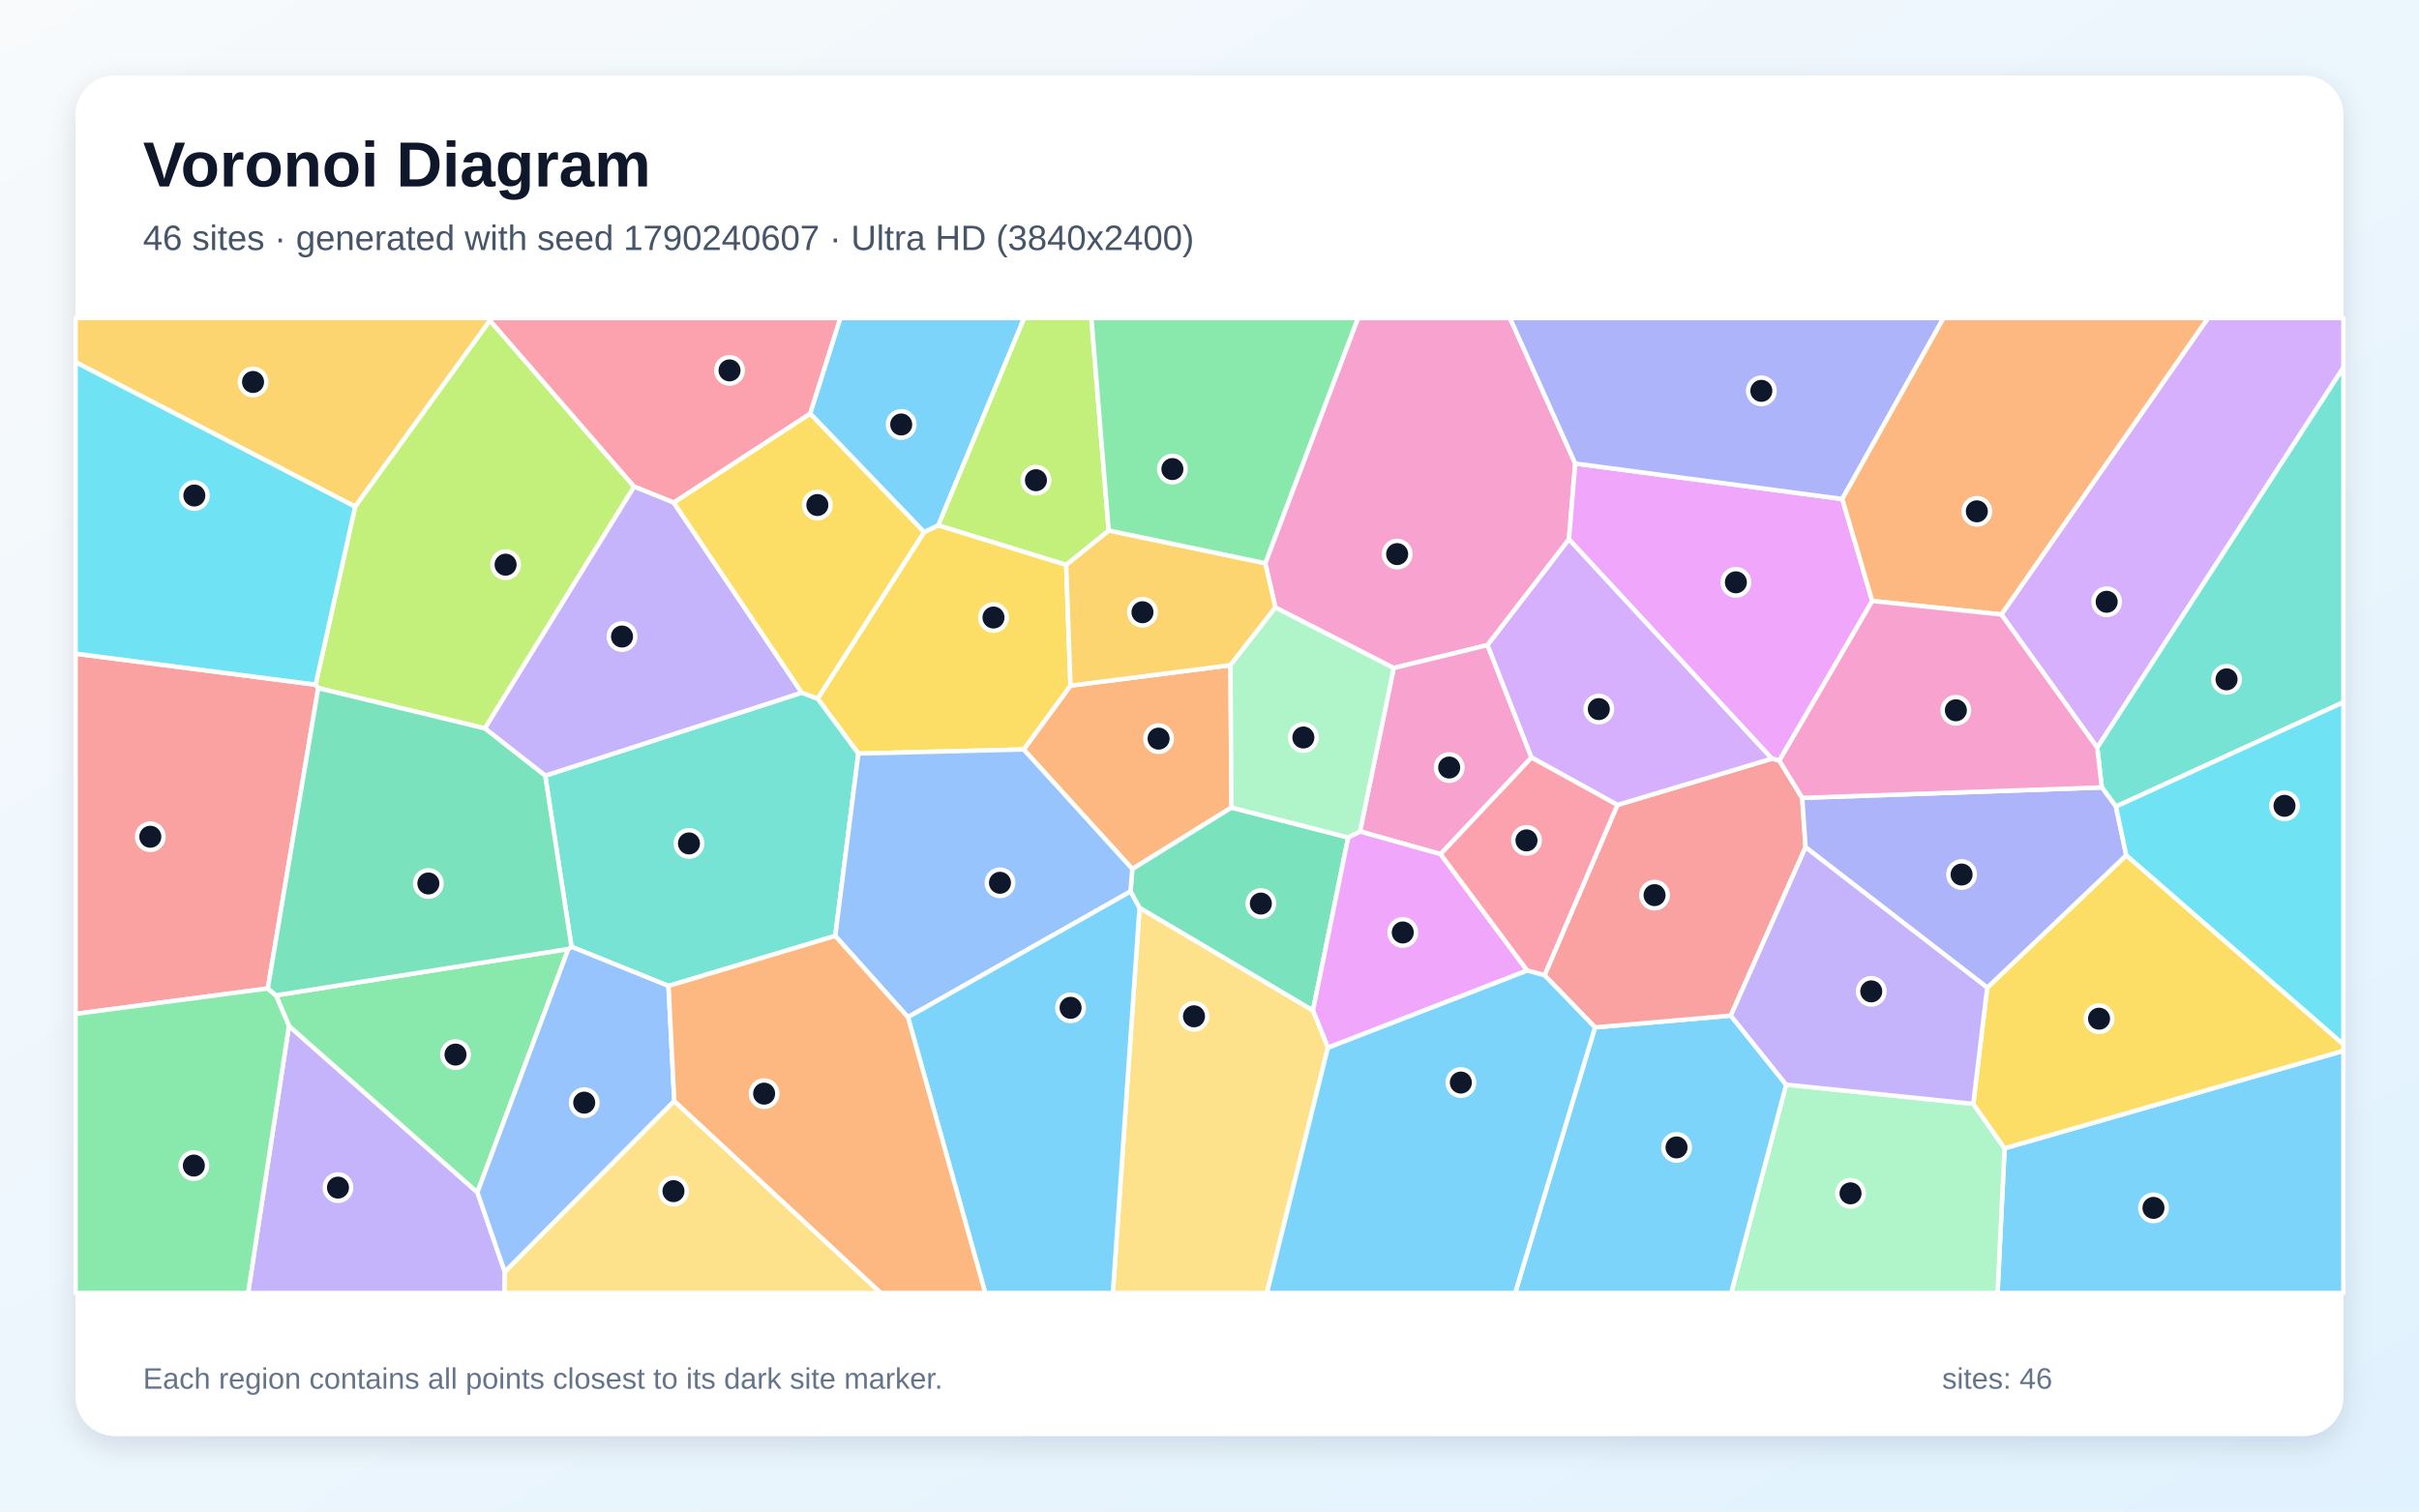
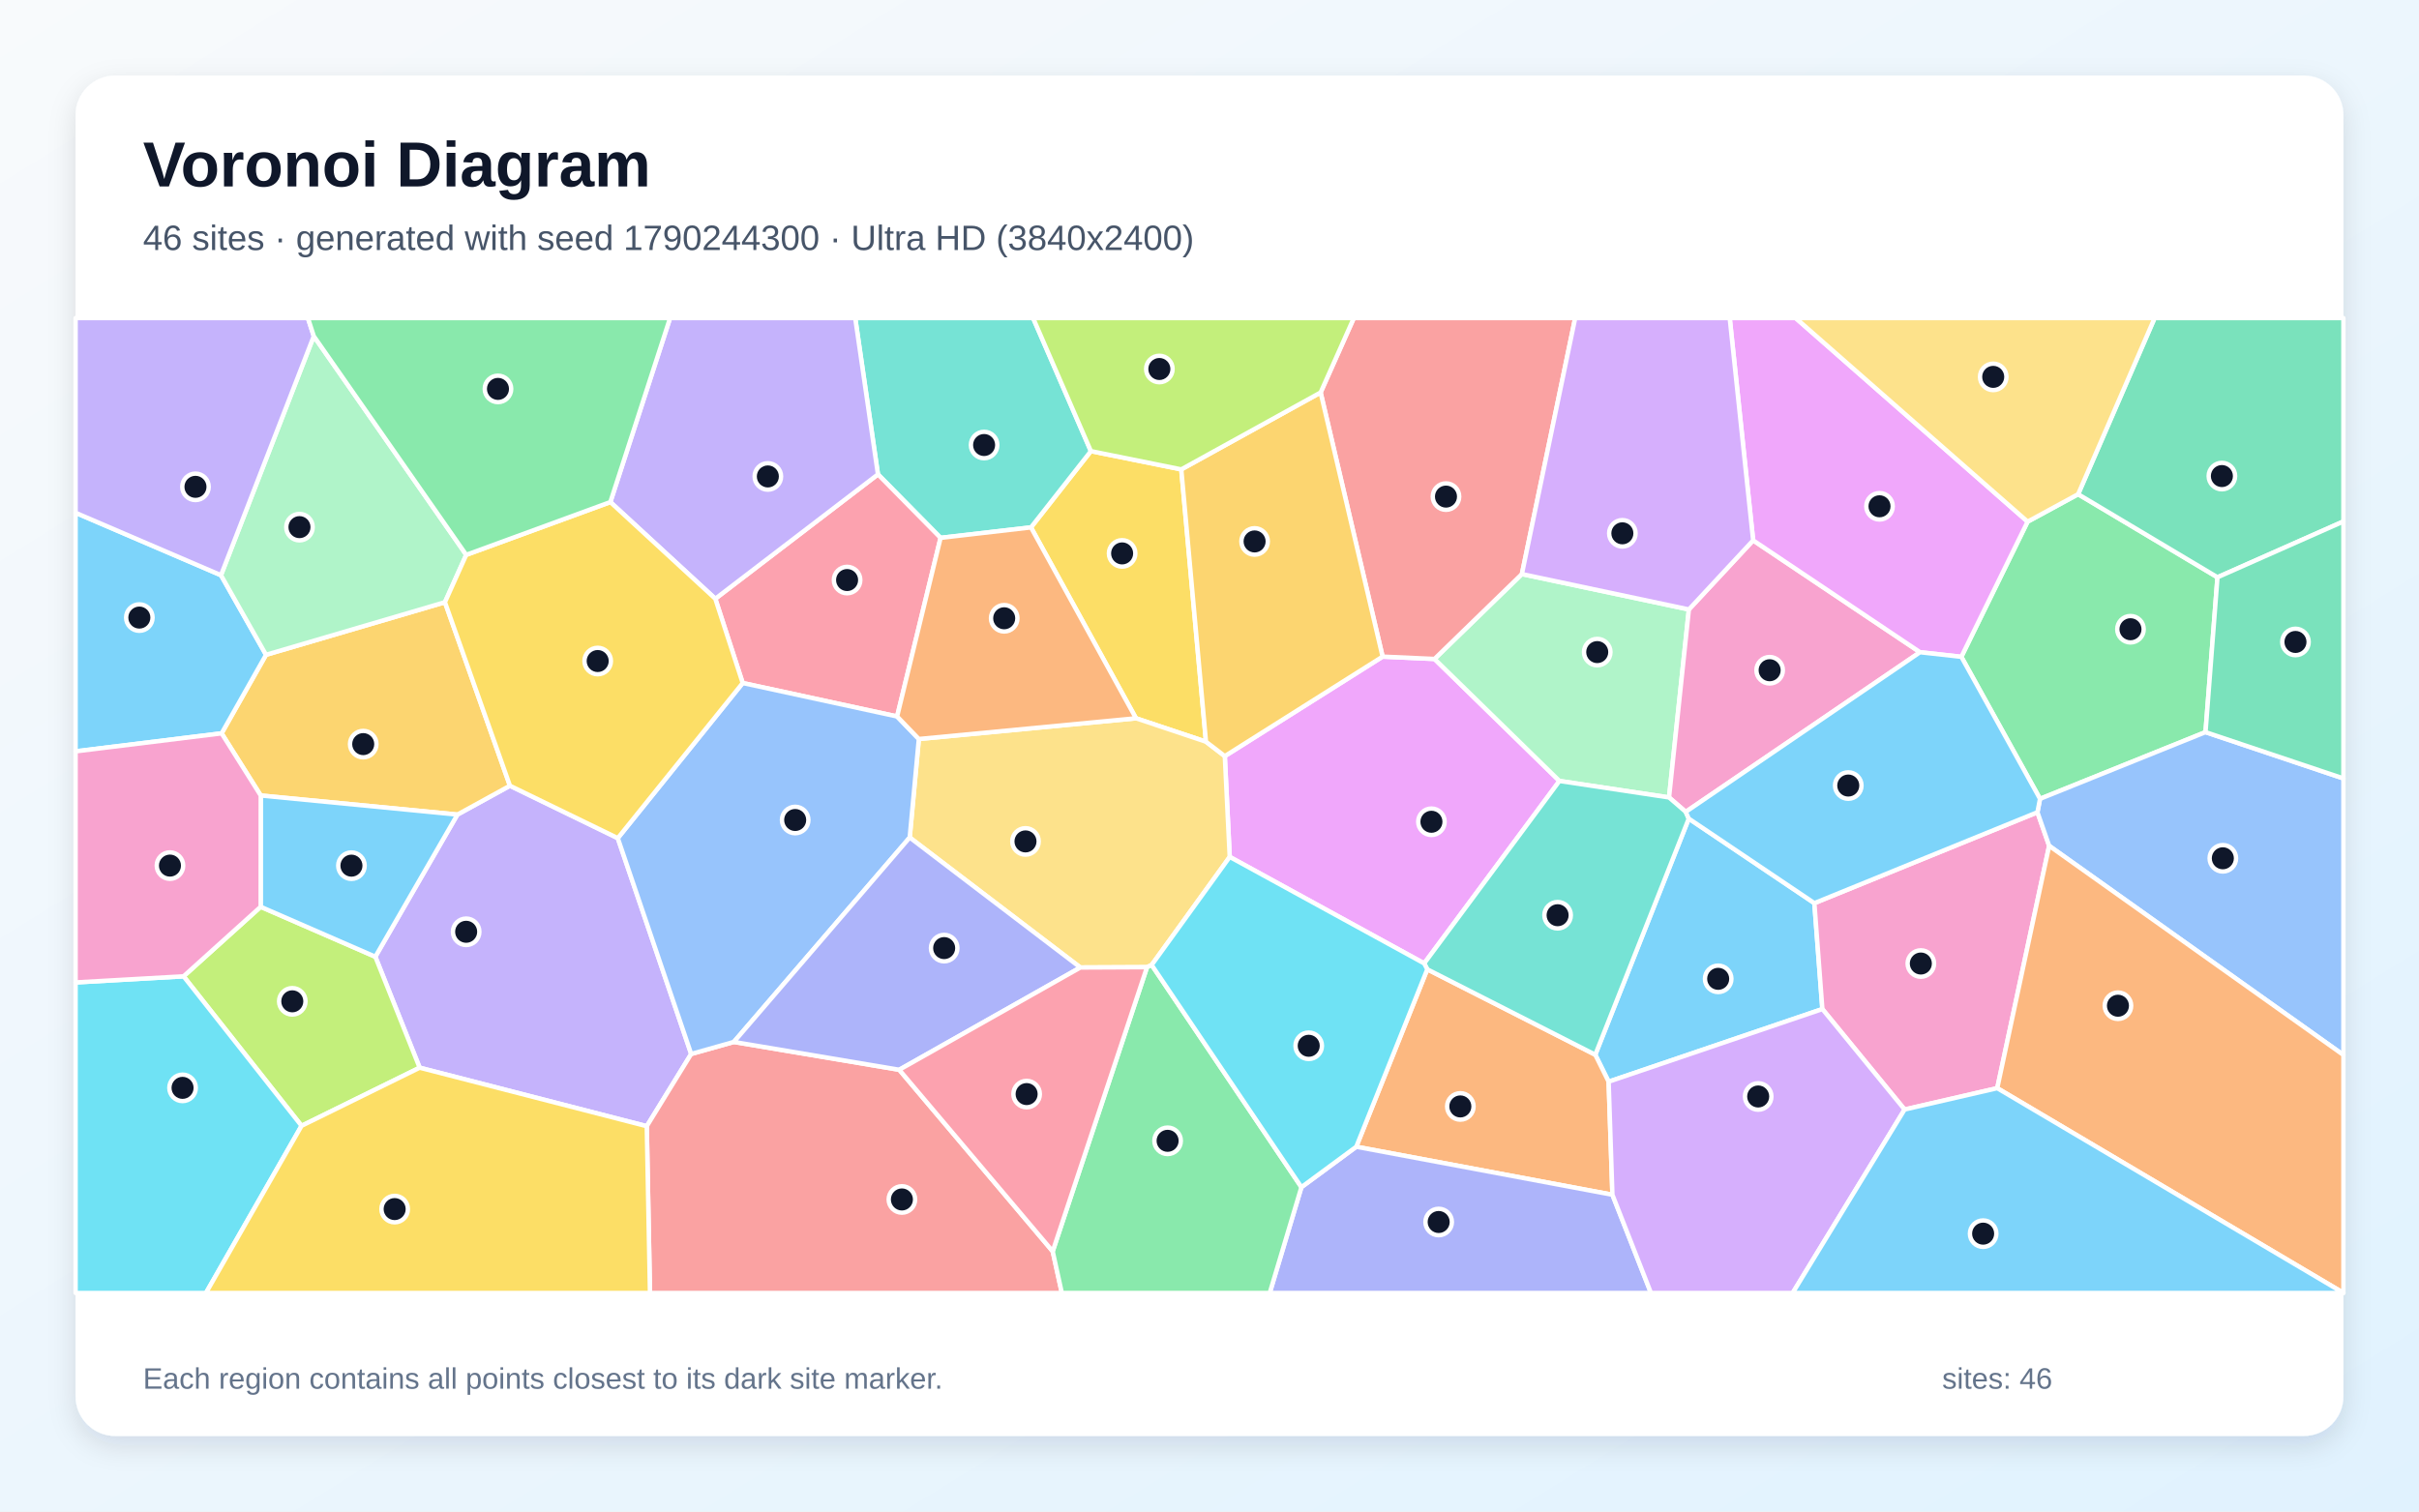
<svg xmlns="http://www.w3.org/2000/svg" width="3840" height="2400" viewBox="0 0 3840 2400" role="img" aria-labelledby="title description">
  <defs>
    <linearGradient id="background" x1="0" y1="0" x2="1" y2="1">
      <stop stop-color="#F8FAFC" />
      <stop offset="1" stop-color="#E0F2FE" />
    </linearGradient>
    <filter id="shadow" x="-5%" y="-5%" width="110%" height="110%">
      <feDropShadow dx="0" dy="15" stdDeviation="22" flood-color="#0F172A" flood-opacity=".12" />
    </filter>
  </defs>
  <rect width="3840" height="2400" fill="url(#background)" />
  <rect x="120" y="120" width="3600" height="2160" rx="63" fill="#FFFFFF" filter="url(#shadow)" />
  <g font-family="Arial, sans-serif">
    <text x="227" y="296" font-size="101" font-weight="700" fill="#0F172A">Voronoi Diagram</text>
-     <text x="227" y="397" font-size="56" fill="#475569">46 sites · generated with seed 1790240607 · Ultra HD (3840x2400)</text>
+     <text x="227" y="397" font-size="56" fill="#475569">46 sites · generated with seed 1790244300 · Ultra HD (3840x2400)</text>
  </g>
  <g stroke="#FFFFFF" stroke-width="7" stroke-linejoin="round">
-     <polygon points="3182.1,1823.3 3720.0,1668.5 3720.0,2053.0 3171.0,2053.0" fill="#38BDF8" fill-opacity="0.65" />
-     <polygon points="458.7,1629.0 757.8,1893.2 801.4,2019.6 801.0,2053.0 393.8,2053.0" fill="#A78BFA" fill-opacity="0.65" />
-     <polygon points="2500.6,736.0 2490.6,856.4 2361.4,1024.3 2212.4,1060.7 2024.6,964.7 2008.5,894.3 2155.7,505.0 2397.0,505.0" fill="#F472B6" fill-opacity="0.65" />
-     <polygon points="1954.9,1282.3 1797.5,1379.8 1625.0,1190.0 1699.3,1088.7 1953.3,1056.2" fill="#FB923C" fill-opacity="0.65" />
-     <polygon points="1692.5,896.8 1699.3,1088.7 1625.0,1190.0 1362.6,1196.5 1297.9,1109.3 1466.9,844.9 1489.6,834.0" fill="#FACC15" fill-opacity="0.65" />
-     <polygon points="902.2,1506.8 757.8,1893.2 458.7,1629.0 438.1,1580.4" fill="#4ADE80" fill-opacity="0.65" />
-     <polygon points="1325.9,1486.1 1061.2,1565.5 907.2,1503.3 865.5,1231.6 1272.8,1099.8 1297.9,1109.3 1362.6,1196.5" fill="#2DD4BF" fill-opacity="0.65" />
-     <polygon points="1070.4,1748.3 801.4,2019.6 757.8,1893.2 902.2,1506.8 907.2,1503.3 1061.2,1565.5" fill="#60A5FA" fill-opacity="0.65" />
-     <polygon points="2824.6,1207.7 2812.7,1204.6 2490.6,856.4 2500.6,736.0 2924.5,792.3 2972.1,954.2" fill="#E879F9" fill-opacity="0.65" />
-     <polygon points="1808.9,1441.6 1794.6,1415.5 1797.5,1379.8 1954.9,1282.3 2140.2,1329.7 2084.2,1604.6" fill="#34D399" fill-opacity="0.65" />
-     <polygon points="501.0,1087.1 505.2,1092.6 425.1,1569.5 120.0,1609.9 120.0,1037.9" fill="#F87171" fill-opacity="0.65" />
-     <polygon points="2924.5,792.3 2500.6,736.0 2397.0,505.0 3085.2,505.0" fill="#818CF8" fill-opacity="0.65" />
-     <polygon points="777.8,508.9 563.8,804.5 120.0,575.1 120.0,505.0 777.7,505.0" fill="#FBBF24" fill-opacity="0.65" />
-     <polygon points="1006.7,772.7 769.7,1156.6 505.2,1092.6 501.0,1087.1 563.8,804.5 777.8,508.9" fill="#A3E635" fill-opacity="0.65" />
-     <polygon points="3329.2,1187.2 3177.0,975.7 3505.0,505.0 3720.0,505.0 3720.0,583.6" fill="#C084FC" fill-opacity="0.65" />
-     <polygon points="1286.2,656.9 1069.6,798.1 1006.7,772.7 777.8,508.9 777.7,505.0 1334.1,505.0" fill="#FB7185" fill-opacity="0.65" />
-     <polygon points="563.8,804.5 501.0,1087.1 120.0,1037.9 120.0,575.1" fill="#22D3EE" fill-opacity="0.65" />
-     <polygon points="2835.4,1722.2 3132.4,1752.7 3182.1,1823.3 3171.0,2053.0 2748.1,2053.0" fill="#86EFAC" fill-opacity="0.65" />
-     <polygon points="801.4,2019.6 1070.4,1748.3 1398.3,2053.0 801.0,2053.0" fill="#FCD34D" fill-opacity="0.65" />
-     <polygon points="1489.6,834.0 1466.9,844.9 1286.2,656.9 1334.1,505.0 1625.8,505.0" fill="#38BDF8" fill-opacity="0.65" />
-     <polygon points="2532.0,1631.3 2747.5,1612.6 2835.4,1722.2 2748.1,2053.0 2405.2,2053.0" fill="#38BDF8" fill-opacity="0.65" />
-     <polygon points="1069.6,798.1 1272.8,1099.8 865.5,1231.6 769.7,1156.6 1006.7,772.7" fill="#A78BFA" fill-opacity="0.65" />
-     <polygon points="2431.2,1202.9 2286.8,1356.2 2158.9,1320.2 2212.4,1060.7 2361.4,1024.3" fill="#F472B6" fill-opacity="0.65" />
-     <polygon points="3177.0,975.7 2972.1,954.2 2924.5,792.3 3085.2,505.0 3505.0,505.0" fill="#FB923C" fill-opacity="0.65" />
-     <polygon points="3132.4,1752.7 3154.6,1568.2 3375.3,1357.9 3720.0,1658.2 3720.0,1668.5 3182.1,1823.3" fill="#FACC15" fill-opacity="0.65" />
-     <polygon points="120.0,1609.9 425.1,1569.5 438.1,1580.4 458.7,1629.0 393.8,2053.0 120.0,2053.0" fill="#4ADE80" fill-opacity="0.65" />
-     <polygon points="3358.9,1280.7 3336.5,1250.3 3329.2,1187.2 3720.0,583.6 3720.0,1115.1" fill="#2DD4BF" fill-opacity="0.65" />
-     <polygon points="1441.3,1615.1 1325.9,1486.1 1362.6,1196.5 1625.0,1190.0 1797.5,1379.8 1794.6,1415.5" fill="#60A5FA" fill-opacity="0.65" />
-     <polygon points="2107.9,1663.6 2084.2,1604.6 2140.2,1329.7 2158.9,1320.2 2286.8,1356.2 2424.4,1541.1" fill="#E879F9" fill-opacity="0.65" />
-     <polygon points="769.7,1156.6 865.5,1231.6 907.2,1503.3 902.2,1506.8 438.1,1580.4 425.1,1569.5 505.2,1092.6" fill="#34D399" fill-opacity="0.65" />
-     <polygon points="2860.9,1266.9 2866.2,1345.3 2747.5,1612.6 2532.0,1631.3 2451.9,1548.5 2567.5,1278.1 2812.7,1204.6 2824.6,1207.7" fill="#F87171" fill-opacity="0.65" />
-     <polygon points="3336.5,1250.3 3358.9,1280.7 3375.3,1357.9 3154.6,1568.2 2866.2,1345.3 2860.9,1266.9" fill="#818CF8" fill-opacity="0.65" />
-     <polygon points="1953.3,1056.2 1699.3,1088.7 1692.5,896.8 1760.0,842.3 2008.5,894.3 2024.6,964.7" fill="#FBBF24" fill-opacity="0.65" />
-     <polygon points="1760.0,842.3 1692.5,896.8 1489.6,834.0 1625.8,505.0 1732.5,505.0" fill="#A3E635" fill-opacity="0.65" />
-     <polygon points="2567.5,1278.1 2431.2,1202.9 2361.4,1024.3 2490.6,856.4 2812.7,1204.6" fill="#C084FC" fill-opacity="0.65" />
-     <polygon points="2567.5,1278.1 2451.9,1548.5 2424.4,1541.1 2286.8,1356.2 2431.2,1202.9" fill="#FB7185" fill-opacity="0.65" />
-     <polygon points="3375.3,1357.9 3358.9,1280.7 3720.0,1115.1 3720.0,1658.2" fill="#22D3EE" fill-opacity="0.65" />
-     <polygon points="2158.9,1320.2 2140.2,1329.7 1954.9,1282.3 1953.3,1056.2 2024.6,964.7 2212.4,1060.7" fill="#86EFAC" fill-opacity="0.65" />
-     <polygon points="1808.9,1441.6 2084.2,1604.6 2107.9,1663.6 2011.2,2053.0 1766.6,2053.0" fill="#FCD34D" fill-opacity="0.65" />
-     <polygon points="2107.9,1663.6 2424.4,1541.1 2451.9,1548.5 2532.0,1631.3 2405.2,2053.0 2011.2,2053.0" fill="#38BDF8" fill-opacity="0.65" />
-     <polygon points="1441.3,1615.1 1794.6,1415.5 1808.9,1441.6 1766.6,2053.0 1564.0,2053.0" fill="#38BDF8" fill-opacity="0.65" />
-     <polygon points="3154.6,1568.2 3132.4,1752.7 2835.4,1722.2 2747.5,1612.6 2866.2,1345.3" fill="#A78BFA" fill-opacity="0.65" />
-     <polygon points="3336.5,1250.3 2860.9,1266.9 2824.6,1207.7 2972.1,954.2 3177.0,975.7 3329.2,1187.2" fill="#F472B6" fill-opacity="0.65" />
-     <polygon points="1070.4,1748.3 1061.2,1565.5 1325.9,1486.1 1441.3,1615.1 1564.0,2053.0 1398.3,2053.0" fill="#FB923C" fill-opacity="0.65" />
-     <polygon points="1466.9,844.9 1297.9,1109.3 1272.8,1099.8 1069.6,798.1 1286.2,656.9" fill="#FACC15" fill-opacity="0.65" />
-     <polygon points="2008.5,894.3 1760.0,842.3 1732.5,505.0 2155.7,505.0" fill="#4ADE80" fill-opacity="0.65" />
+     <polygon points="2553.6,1717.5 2532.4,1674.7 2680.8,1299.8 2880.2,1434.0 2892.9,1602.2" fill="#38BDF8" fill-opacity="0.65" />
+     <polygon points="666.2,1695.3 595.8,1519.1 726.1,1293.4 809.5,1247.6 980.7,1330.8 1097.2,1673.5 1026.7,1788.2" fill="#A78BFA" fill-opacity="0.65" />
+     <polygon points="3170.5,1727.8 3023.4,1761.7 2892.9,1602.2 2880.2,1434.0 3234.3,1289.7 3252.9,1343.0" fill="#F472B6" fill-opacity="0.65" />
+     <polygon points="2559.6,1897.0 2153.0,1820.8 2265.7,1539.1 2532.4,1674.7 2553.6,1717.5" fill="#FB923C" fill-opacity="0.65" />
+     <polygon points="1875.2,745.3 1914.4,1177.7 1803.3,1140.5 1636.6,837.4 1731.7,716.3" fill="#FACC15" fill-opacity="0.65" />
+     <polygon points="3501.1,1162.5 3238.4,1268.4 3113.5,1042.9 3218.7,828.3 3298.9,784.7 3520.1,916.6" fill="#4ADE80" fill-opacity="0.65" />
+     <polygon points="1731.7,716.3 1636.6,837.4 1493.1,854.0 1393.7,753.2 1357.6,505.0 1640.0,505.0" fill="#2DD4BF" fill-opacity="0.65" />
+     <polygon points="3252.9,1343.0 3234.3,1289.7 3238.4,1268.4 3501.1,1162.5 3720.0,1236.0 3720.0,1675.1" fill="#60A5FA" fill-opacity="0.65" />
+     <polygon points="2260.8,1529.7 1952.1,1360.6 1944.3,1200.6 2194.8,1042.6 2277.2,1046.3 2475.5,1240.0" fill="#E879F9" fill-opacity="0.65" />
+     <polygon points="3520.1,916.6 3298.9,784.7 3420.3,505.0 3720.0,505.0 3720.0,828.0" fill="#34D399" fill-opacity="0.65" />
+     <polygon points="1026.7,1788.2 1097.2,1673.5 1164.9,1654.4 1427.5,1698.6 1671.1,1986.9 1685.6,2053.0 1031.8,2053.0" fill="#F87171" fill-opacity="0.65" />
+     <polygon points="2065.9,1885.0 2153.0,1820.8 2559.6,1897.0 2620.8,2053.0 2015.6,2053.0" fill="#818CF8" fill-opacity="0.65" />
+     <polygon points="706.3,956.2 809.5,1247.6 726.1,1293.4 413.9,1263.1 351.8,1164.4 422.3,1039.7" fill="#FBBF24" fill-opacity="0.65" />
+     <polygon points="478.7,1787.6 291.4,1550.2 413.8,1439.8 595.8,1519.1 666.2,1695.3" fill="#A3E635" fill-opacity="0.65" />
+     <polygon points="2559.6,1897.0 2553.6,1717.5 2892.9,1602.2 3023.4,1761.7 2845.7,2053.0 2620.8,2053.0" fill="#C084FC" fill-opacity="0.65" />
+     <polygon points="1424.1,1137.6 1179.0,1084.5 1135.5,950.7 1393.7,753.2 1493.1,854.0" fill="#FB7185" fill-opacity="0.65" />
+     <polygon points="120.0,1559.9 291.4,1550.2 478.7,1787.6 326.9,2053.0 120.0,2053.0" fill="#22D3EE" fill-opacity="0.65" />
+     <polygon points="2475.5,1240.0 2277.2,1046.3 2415.9,911.5 2681.0,967.7 2649.5,1266.2" fill="#86EFAC" fill-opacity="0.65" />
+     <polygon points="1828.2,1532.2 1820.8,1535.7 1715.0,1536.2 1444.1,1329.8 1458.6,1173.4 1803.3,1140.5 1914.4,1177.7 1944.3,1200.6 1952.1,1360.6" fill="#FCD34D" fill-opacity="0.65" />
+     <polygon points="413.8,1439.8 413.9,1263.1 726.1,1293.4 595.8,1519.1" fill="#38BDF8" fill-opacity="0.65" />
+     <polygon points="350.8,913.3 422.3,1039.7 351.8,1164.4 120.0,1193.0 120.0,814.2" fill="#38BDF8" fill-opacity="0.65" />
+     <polygon points="1393.7,753.2 1135.5,950.7 968.9,797.2 1063.7,505.0 1357.6,505.0" fill="#A78BFA" fill-opacity="0.65" />
+     <polygon points="2783.0,858.0 3047.9,1035.6 2676.0,1289.1 2649.5,1266.2 2681.0,967.7" fill="#F472B6" fill-opacity="0.65" />
+     <polygon points="3170.5,1727.8 3252.9,1343.0 3720.0,1675.1 3720.0,2052.9" fill="#FB923C" fill-opacity="0.65" />
+     <polygon points="478.7,1787.6 666.2,1695.3 1026.7,1788.2 1031.8,2053.0 326.9,2053.0" fill="#FACC15" fill-opacity="0.65" />
+     <polygon points="1671.1,1986.9 1820.8,1535.7 1828.2,1532.2 2065.9,1885.0 2015.6,2053.0 1685.6,2053.0" fill="#4ADE80" fill-opacity="0.65" />
+     <polygon points="2265.7,1539.1 2260.8,1529.7 2475.5,1240.0 2649.5,1266.2 2676.0,1289.1 2680.8,1299.8 2532.4,1674.7" fill="#2DD4BF" fill-opacity="0.65" />
+     <polygon points="1458.6,1173.4 1444.1,1329.8 1164.9,1654.4 1097.2,1673.5 980.7,1330.8 1179.0,1084.5 1424.1,1137.6" fill="#60A5FA" fill-opacity="0.65" />
+     <polygon points="3218.7,828.3 3113.5,1042.9 3047.9,1035.6 2783.0,858.0 2745.8,505.0 2850.5,505.0" fill="#E879F9" fill-opacity="0.65" />
+     <polygon points="3501.1,1162.5 3520.1,916.6 3720.0,828.0 3720.0,1236.0" fill="#34D399" fill-opacity="0.65" />
+     <polygon points="2415.9,911.5 2277.2,1046.3 2194.8,1042.6 2096.4,623.2 2149.1,505.0 2500.5,505.0" fill="#F87171" fill-opacity="0.65" />
+     <polygon points="1427.5,1698.6 1164.9,1654.4 1444.1,1329.8 1715.0,1536.2" fill="#818CF8" fill-opacity="0.65" />
+     <polygon points="2096.4,623.2 2194.8,1042.6 1944.3,1200.6 1914.4,1177.7 1875.2,745.3" fill="#FBBF24" fill-opacity="0.65" />
+     <polygon points="2096.4,623.2 1875.2,745.3 1731.7,716.3 1640.0,505.0 2149.1,505.0" fill="#A3E635" fill-opacity="0.65" />
+     <polygon points="2783.0,858.0 2681.0,967.7 2415.9,911.5 2500.5,505.0 2745.8,505.0" fill="#C084FC" fill-opacity="0.65" />
+     <polygon points="1671.1,1986.9 1427.5,1698.6 1715.0,1536.2 1820.8,1535.7" fill="#FB7185" fill-opacity="0.65" />
+     <polygon points="2065.9,1885.0 1828.2,1532.2 1952.1,1360.6 2260.8,1529.7 2265.7,1539.1 2153.0,1820.8" fill="#22D3EE" fill-opacity="0.65" />
+     <polygon points="740.1,881.0 706.3,956.2 422.3,1039.7 350.8,913.3 498.1,533.7" fill="#86EFAC" fill-opacity="0.65" />
+     <polygon points="3298.9,784.7 3218.7,828.3 2850.5,505.0 3420.3,505.0" fill="#FCD34D" fill-opacity="0.65" />
+     <polygon points="3023.4,1761.7 3170.5,1727.8 3720.0,2052.9 3720.0,2053.0 2845.7,2053.0" fill="#38BDF8" fill-opacity="0.65" />
+     <polygon points="2676.0,1289.1 3047.9,1035.6 3113.5,1042.9 3238.4,1268.4 3234.3,1289.7 2880.2,1434.0 2680.8,1299.8" fill="#38BDF8" fill-opacity="0.65" />
+     <polygon points="498.1,533.7 350.8,913.3 120.0,814.2 120.0,505.0 488.8,505.0" fill="#A78BFA" fill-opacity="0.65" />
+     <polygon points="413.8,1439.8 291.4,1550.2 120.0,1559.9 120.0,1193.0 351.8,1164.4 413.9,1263.1" fill="#F472B6" fill-opacity="0.65" />
+     <polygon points="1458.6,1173.4 1424.1,1137.6 1493.1,854.0 1636.6,837.4 1803.3,1140.5" fill="#FB923C" fill-opacity="0.65" />
+     <polygon points="740.1,881.0 968.9,797.2 1135.5,950.7 1179.0,1084.5 980.7,1330.8 809.5,1247.6 706.3,956.2" fill="#FACC15" fill-opacity="0.65" />
+     <polygon points="968.9,797.2 740.1,881.0 498.1,533.7 488.8,505.0 1063.7,505.0" fill="#4ADE80" fill-opacity="0.65" />
  </g>
  <g>
-     <circle cx="3418.5" cy="1917.9" r="21" fill="#0F172A" stroke="#FFFFFF" stroke-width="7" />
-     <circle cx="536.5" cy="1885.7" r="21" fill="#0F172A" stroke="#FFFFFF" stroke-width="7" />
-     <circle cx="2217.9" cy="879.8" r="21" fill="#0F172A" stroke="#FFFFFF" stroke-width="7" />
-     <circle cx="1839.2" cy="1172.8" r="21" fill="#0F172A" stroke="#FFFFFF" stroke-width="7" />
-     <circle cx="1577.1" cy="980.5" r="21" fill="#0F172A" stroke="#FFFFFF" stroke-width="7" />
-     <circle cx="723.1" cy="1674.5" r="21" fill="#0F172A" stroke="#FFFFFF" stroke-width="7" />
-     <circle cx="1093.7" cy="1339.2" r="21" fill="#0F172A" stroke="#FFFFFF" stroke-width="7" />
-     <circle cx="927.4" cy="1750.8" r="21" fill="#0F172A" stroke="#FFFFFF" stroke-width="7" />
-     <circle cx="2755.6" cy="924.6" r="21" fill="#0F172A" stroke="#FFFFFF" stroke-width="7" />
-     <circle cx="2001.5" cy="1434.7" r="21" fill="#0F172A" stroke="#FFFFFF" stroke-width="7" />
-     <circle cx="238.6" cy="1328.6" r="21" fill="#0F172A" stroke="#FFFFFF" stroke-width="7" />
-     <circle cx="2796.0" cy="620.6" r="21" fill="#0F172A" stroke="#FFFFFF" stroke-width="7" />
-     <circle cx="401.7" cy="606.5" r="21" fill="#0F172A" stroke="#FFFFFF" stroke-width="7" />
-     <circle cx="802.6" cy="896.6" r="21" fill="#0F172A" stroke="#FFFFFF" stroke-width="7" />
-     <circle cx="3344.2" cy="955.5" r="21" fill="#0F172A" stroke="#FFFFFF" stroke-width="7" />
-     <circle cx="1158.1" cy="588.1" r="21" fill="#0F172A" stroke="#FFFFFF" stroke-width="7" />
-     <circle cx="308.5" cy="786.8" r="21" fill="#0F172A" stroke="#FFFFFF" stroke-width="7" />
-     <circle cx="2937.6" cy="1894.8" r="21" fill="#0F172A" stroke="#FFFFFF" stroke-width="7" />
-     <circle cx="1069.1" cy="1891.3" r="21" fill="#0F172A" stroke="#FFFFFF" stroke-width="7" />
-     <circle cx="1430.6" cy="674.0" r="21" fill="#0F172A" stroke="#FFFFFF" stroke-width="7" />
-     <circle cx="2661.4" cy="1821.9" r="21" fill="#0F172A" stroke="#FFFFFF" stroke-width="7" />
-     <circle cx="987.4" cy="1010.7" r="21" fill="#0F172A" stroke="#FFFFFF" stroke-width="7" />
-     <circle cx="2300.5" cy="1218.7" r="21" fill="#0F172A" stroke="#FFFFFF" stroke-width="7" />
-     <circle cx="3138.1" cy="811.9" r="21" fill="#0F172A" stroke="#FFFFFF" stroke-width="7" />
-     <circle cx="3332.1" cy="1617.5" r="21" fill="#0F172A" stroke="#FFFFFF" stroke-width="7" />
-     <circle cx="307.7" cy="1850.7" r="21" fill="#0F172A" stroke="#FFFFFF" stroke-width="7" />
-     <circle cx="3534.5" cy="1078.7" r="21" fill="#0F172A" stroke="#FFFFFF" stroke-width="7" />
-     <circle cx="1587.4" cy="1401.7" r="21" fill="#0F172A" stroke="#FFFFFF" stroke-width="7" />
-     <circle cx="2226.8" cy="1480.6" r="21" fill="#0F172A" stroke="#FFFFFF" stroke-width="7" />
-     <circle cx="680.0" cy="1402.8" r="21" fill="#0F172A" stroke="#FFFFFF" stroke-width="7" />
-     <circle cx="2626.5" cy="1421.3" r="21" fill="#0F172A" stroke="#FFFFFF" stroke-width="7" />
-     <circle cx="3113.9" cy="1388.6" r="21" fill="#0F172A" stroke="#FFFFFF" stroke-width="7" />
-     <circle cx="1813.6" cy="972.1" r="21" fill="#0F172A" stroke="#FFFFFF" stroke-width="7" />
-     <circle cx="1644.5" cy="762.5" r="21" fill="#0F172A" stroke="#FFFFFF" stroke-width="7" />
-     <circle cx="2538.0" cy="1125.9" r="21" fill="#0F172A" stroke="#FFFFFF" stroke-width="7" />
-     <circle cx="2423.2" cy="1334.4" r="21" fill="#0F172A" stroke="#FFFFFF" stroke-width="7" />
-     <circle cx="3626.5" cy="1279.5" r="21" fill="#0F172A" stroke="#FFFFFF" stroke-width="7" />
-     <circle cx="2069.0" cy="1171.0" r="21" fill="#0F172A" stroke="#FFFFFF" stroke-width="7" />
-     <circle cx="1895.4" cy="1613.7" r="21" fill="#0F172A" stroke="#FFFFFF" stroke-width="7" />
-     <circle cx="2319.0" cy="1718.9" r="21" fill="#0F172A" stroke="#FFFFFF" stroke-width="7" />
-     <circle cx="1699.5" cy="1600.2" r="21" fill="#0F172A" stroke="#FFFFFF" stroke-width="7" />
-     <circle cx="2970.5" cy="1574.1" r="21" fill="#0F172A" stroke="#FFFFFF" stroke-width="7" />
-     <circle cx="3104.8" cy="1127.8" r="21" fill="#0F172A" stroke="#FFFFFF" stroke-width="7" />
-     <circle cx="1213.0" cy="1736.5" r="21" fill="#0F172A" stroke="#FFFFFF" stroke-width="7" />
-     <circle cx="1297.5" cy="801.9" r="21" fill="#0F172A" stroke="#FFFFFF" stroke-width="7" />
-     <circle cx="1861.1" cy="744.8" r="21" fill="#0F172A" stroke="#FFFFFF" stroke-width="7" />
+     <circle cx="2727.5" cy="1554.2" r="21" fill="#0F172A" stroke="#FFFFFF" stroke-width="7" />
+     <circle cx="740.0" cy="1479.5" r="21" fill="#0F172A" stroke="#FFFFFF" stroke-width="7" />
+     <circle cx="3049.2" cy="1529.9" r="21" fill="#0F172A" stroke="#FFFFFF" stroke-width="7" />
+     <circle cx="2318.2" cy="1756.8" r="21" fill="#0F172A" stroke="#FFFFFF" stroke-width="7" />
+     <circle cx="1781.3" cy="878.7" r="21" fill="#0F172A" stroke="#FFFFFF" stroke-width="7" />
+     <circle cx="3382.0" cy="999.1" r="21" fill="#0F172A" stroke="#FFFFFF" stroke-width="7" />
+     <circle cx="1562.2" cy="706.6" r="21" fill="#0F172A" stroke="#FFFFFF" stroke-width="7" />
+     <circle cx="3528.6" cy="1362.8" r="21" fill="#0F172A" stroke="#FFFFFF" stroke-width="7" />
+     <circle cx="2272.3" cy="1304.8" r="21" fill="#0F172A" stroke="#FFFFFF" stroke-width="7" />
+     <circle cx="3527.1" cy="755.9" r="21" fill="#0F172A" stroke="#FFFFFF" stroke-width="7" />
+     <circle cx="1431.7" cy="1904.5" r="21" fill="#0F172A" stroke="#FFFFFF" stroke-width="7" />
+     <circle cx="2283.8" cy="1940.3" r="21" fill="#0F172A" stroke="#FFFFFF" stroke-width="7" />
+     <circle cx="576.6" cy="1181.5" r="21" fill="#0F172A" stroke="#FFFFFF" stroke-width="7" />
+     <circle cx="464.0" cy="1589.9" r="21" fill="#0F172A" stroke="#FFFFFF" stroke-width="7" />
+     <circle cx="2791.0" cy="1741.0" r="21" fill="#0F172A" stroke="#FFFFFF" stroke-width="7" />
+     <circle cx="1344.7" cy="921.0" r="21" fill="#0F172A" stroke="#FFFFFF" stroke-width="7" />
+     <circle cx="289.8" cy="1727.3" r="21" fill="#0F172A" stroke="#FFFFFF" stroke-width="7" />
+     <circle cx="2535.5" cy="1035.4" r="21" fill="#0F172A" stroke="#FFFFFF" stroke-width="7" />
+     <circle cx="1627.9" cy="1336.0" r="21" fill="#0F172A" stroke="#FFFFFF" stroke-width="7" />
+     <circle cx="557.9" cy="1374.5" r="21" fill="#0F172A" stroke="#FFFFFF" stroke-width="7" />
+     <circle cx="221.2" cy="980.6" r="21" fill="#0F172A" stroke="#FFFFFF" stroke-width="7" />
+     <circle cx="1218.9" cy="756.5" r="21" fill="#0F172A" stroke="#FFFFFF" stroke-width="7" />
+     <circle cx="2809.2" cy="1064.2" r="21" fill="#0F172A" stroke="#FFFFFF" stroke-width="7" />
+     <circle cx="3362.1" cy="1596.9" r="21" fill="#0F172A" stroke="#FFFFFF" stroke-width="7" />
+     <circle cx="626.5" cy="1919.8" r="21" fill="#0F172A" stroke="#FFFFFF" stroke-width="7" />
+     <circle cx="1853.5" cy="1811.4" r="21" fill="#0F172A" stroke="#FFFFFF" stroke-width="7" />
+     <circle cx="2472.6" cy="1453.2" r="21" fill="#0F172A" stroke="#FFFFFF" stroke-width="7" />
+     <circle cx="1262.3" cy="1302.0" r="21" fill="#0F172A" stroke="#FFFFFF" stroke-width="7" />
+     <circle cx="2983.6" cy="803.9" r="21" fill="#0F172A" stroke="#FFFFFF" stroke-width="7" />
+     <circle cx="3643.9" cy="1019.3" r="21" fill="#0F172A" stroke="#FFFFFF" stroke-width="7" />
+     <circle cx="2295.4" cy="788.5" r="21" fill="#0F172A" stroke="#FFFFFF" stroke-width="7" />
+     <circle cx="1498.8" cy="1505.4" r="21" fill="#0F172A" stroke="#FFFFFF" stroke-width="7" />
+     <circle cx="1991.6" cy="859.7" r="21" fill="#0F172A" stroke="#FFFFFF" stroke-width="7" />
+     <circle cx="1840.4" cy="585.9" r="21" fill="#0F172A" stroke="#FFFFFF" stroke-width="7" />
+     <circle cx="2575.4" cy="846.8" r="21" fill="#0F172A" stroke="#FFFFFF" stroke-width="7" />
+     <circle cx="1629.7" cy="1737.2" r="21" fill="#0F172A" stroke="#FFFFFF" stroke-width="7" />
+     <circle cx="2077.5" cy="1660.5" r="21" fill="#0F172A" stroke="#FFFFFF" stroke-width="7" />
+     <circle cx="475.4" cy="837.0" r="21" fill="#0F172A" stroke="#FFFFFF" stroke-width="7" />
+     <circle cx="3164.1" cy="598.4" r="21" fill="#0F172A" stroke="#FFFFFF" stroke-width="7" />
+     <circle cx="3148.1" cy="1958.8" r="21" fill="#0F172A" stroke="#FFFFFF" stroke-width="7" />
+     <circle cx="2934.0" cy="1247.3" r="21" fill="#0F172A" stroke="#FFFFFF" stroke-width="7" />
+     <circle cx="310.3" cy="773.0" r="21" fill="#0F172A" stroke="#FFFFFF" stroke-width="7" />
+     <circle cx="269.8" cy="1374.4" r="21" fill="#0F172A" stroke="#FFFFFF" stroke-width="7" />
+     <circle cx="1594.1" cy="981.7" r="21" fill="#0F172A" stroke="#FFFFFF" stroke-width="7" />
+     <circle cx="948.8" cy="1049.6" r="21" fill="#0F172A" stroke="#FFFFFF" stroke-width="7" />
+     <circle cx="790.5" cy="617.5" r="21" fill="#0F172A" stroke="#FFFFFF" stroke-width="7" />
  </g>
  <g font-family="Arial, sans-serif" font-size="47" fill="#64748B">
    <text x="227" y="2205">Each region contains all points closest to its dark site marker.</text>
    <text x="3083" y="2205">sites: 46</text>
  </g>
</svg>
